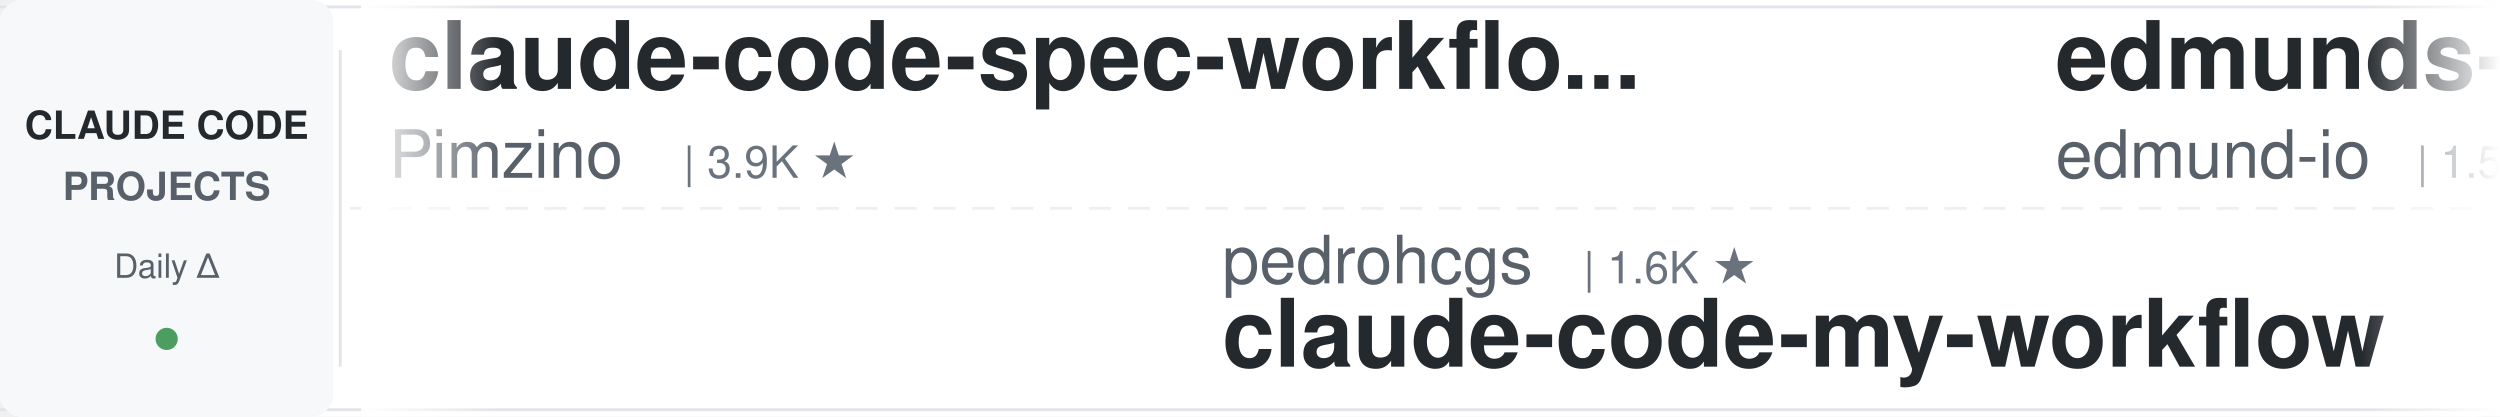
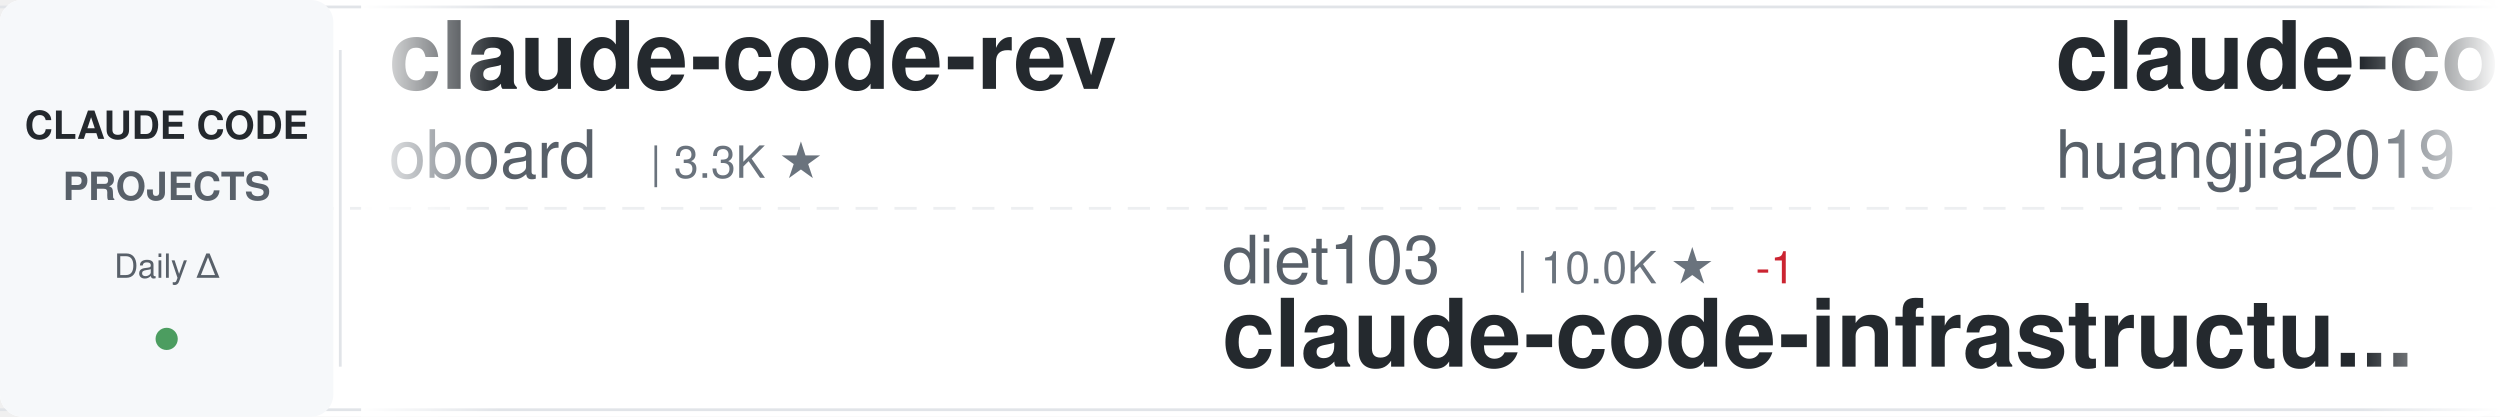
<svg xmlns="http://www.w3.org/2000/svg" width="900" height="150">
  <defs>
    <linearGradient id="awesomeLeftFade" x1="0%" y1="0%" x2="100%" y2="0%">
      <stop offset="0%" style="stop-color:#ffffff;stop-opacity:1" />
      <stop offset="100%" style="stop-color:#ffffff;stop-opacity:0" />
    </linearGradient>
    <linearGradient id="awesomeRightFade" x1="0%" y1="0%" x2="100%" y2="0%">
      <stop offset="0%" style="stop-color:#ffffff;stop-opacity:0" />
      <stop offset="100%" style="stop-color:#ffffff;stop-opacity:1" />
    </linearGradient>
  </defs>
  <rect width="900" height="150" fill="#ffffff" rx="8" />
  <rect x="0" y="2" width="900" height="1" fill="#e1e4e8" />
  <rect x="0" y="147" width="900" height="1" fill="#e1e4e8" />
  <line x1="0" y1="75" x2="900" y2="75" stroke="#e1e4e8" stroke-width="1" stroke-dasharray="8 6" opacity="0.6" />
  <rect x="0" y="0" width="120" height="150" fill="#f6f8fa" rx="8" />
  <text x="60" y="50" font-family="-apple-system, BlinkMacSystemFont, 'Segoe UI', Helvetica, Arial, sans-serif" font-size="14" font-weight="600" fill="#24292e" text-anchor="middle">CLAUDE CODE</text>
  <text x="60" y="72" font-family="-apple-system, BlinkMacSystemFont, 'Segoe UI', Helvetica, Arial, sans-serif" font-size="14" font-weight="600" fill="#586069" text-anchor="middle">PROJECTS</text>
  <text x="60" y="100" font-family="-apple-system, BlinkMacSystemFont, 'Segoe UI', Helvetica, Arial, sans-serif" font-size="12" font-weight="500" fill="#586069" text-anchor="middle">Daily Δ</text>
  <circle cx="60" cy="122" r="4" fill="#22863a" opacity="0.8" />
  <rect x="122" y="18" width="1" height="114" fill="#e1e4e8" />
  <clipPath id="awesomeTickerClip">
    <rect x="130" y="0" width="770" height="150" />
  </clipPath>
  <g clip-path="url(#awesomeTickerClip)">
    <g id="awesomeTickerItems">
      <animateTransform attributeName="transform" attributeType="XML" type="translate" from="0 0" to="-3000 0" dur="54s" repeatCount="indefinite" />
      <g transform="translate(0, 0)">
-         <text x="140" y="32" font-family="-apple-system, BlinkMacSystemFont, 'Segoe UI', Helvetica, Arial, sans-serif" font-size="34" font-weight="600" fill="#24292e">claude-code-spec-workflo...</text>
-         <text x="140" y="64" font-family="-apple-system, BlinkMacSystemFont, 'Segoe UI', Helvetica, Arial, sans-serif" font-size="24" font-weight="400" fill="#586069">Pimzino</text>
-         <text x="246" y="64" font-family="-apple-system, BlinkMacSystemFont, 'Segoe UI', Helvetica, Arial, sans-serif" font-size="16" font-weight="500" fill="#6a737d">| 3.9K ★</text>
+         <text x="140" y="32" font-family="-apple-system, BlinkMacSystemFont, 'Segoe UI', Helvetica, Arial, sans-serif" font-size="34" font-weight="600" fill="#24292e">claude-code-rev</text>
+         <text x="140" y="64" font-family="-apple-system, BlinkMacSystemFont, 'Segoe UI', Helvetica, Arial, sans-serif" font-size="24" font-weight="400" fill="#586069">oboard</text>
+         <text x="234" y="64" font-family="-apple-system, BlinkMacSystemFont, 'Segoe UI', Helvetica, Arial, sans-serif" font-size="16" font-weight="500" fill="#6a737d">| 3.3K ★</text>
      </g>
      <g transform="translate(300, 0)">
-         <text x="140" y="102" font-family="-apple-system, BlinkMacSystemFont, 'Segoe UI', Helvetica, Arial, sans-serif" font-size="24" font-weight="400" fill="#586069">pedrohcgs</text>
-         <text x="270" y="102" font-family="-apple-system, BlinkMacSystemFont, 'Segoe UI', Helvetica, Arial, sans-serif" font-size="16" font-weight="500" fill="#6a737d">| 1.6K ★</text>
-         <text x="140" y="132" font-family="-apple-system, BlinkMacSystemFont, 'Segoe UI', Helvetica, Arial, sans-serif" font-size="34" font-weight="600" fill="#24292e">claude-code-my-workflow</text>
+         <text x="140" y="102" font-family="-apple-system, BlinkMacSystemFont, 'Segoe UI', Helvetica, Arial, sans-serif" font-size="24" font-weight="400" fill="#586069">diet103</text>
+         <text x="246" y="102" font-family="-apple-system, BlinkMacSystemFont, 'Segoe UI', Helvetica, Arial, sans-serif" font-size="16" font-weight="500" fill="#6a737d">| 10.0K ★</text>
+         <text x="332" y="102" font-family="-apple-system, BlinkMacSystemFont, 'Segoe UI', Helvetica, Arial, sans-serif" font-size="16" font-weight="500" fill="#cb2431"> -1</text>
+         <text x="140" y="132" font-family="-apple-system, BlinkMacSystemFont, 'Segoe UI', Helvetica, Arial, sans-serif" font-size="34" font-weight="600" fill="#24292e">claude-code-infrastructu...</text>
      </g>
      <g transform="translate(600, 0)">
-         <text x="140" y="32" font-family="-apple-system, BlinkMacSystemFont, 'Segoe UI', Helvetica, Arial, sans-serif" font-size="34" font-weight="600" fill="#24292e">edmunds-claude-code</text>
-         <text x="140" y="64" font-family="-apple-system, BlinkMacSystemFont, 'Segoe UI', Helvetica, Arial, sans-serif" font-size="24" font-weight="400" fill="#586069">edmund-io</text>
-         <text x="270" y="64" font-family="-apple-system, BlinkMacSystemFont, 'Segoe UI', Helvetica, Arial, sans-serif" font-size="16" font-weight="500" fill="#6a737d">| 1.5K ★</text>
+         <text x="140" y="32" font-family="-apple-system, BlinkMacSystemFont, 'Segoe UI', Helvetica, Arial, sans-serif" font-size="34" font-weight="600" fill="#24292e">claude-code-engineering</text>
+         <text x="140" y="64" font-family="-apple-system, BlinkMacSystemFont, 'Segoe UI', Helvetica, Arial, sans-serif" font-size="24" font-weight="400" fill="#586069">huangjia2019</text>
+         <text x="306" y="64" font-family="-apple-system, BlinkMacSystemFont, 'Segoe UI', Helvetica, Arial, sans-serif" font-size="16" font-weight="500" fill="#6a737d">| 1.1K ★</text>
      </g>
      <g transform="translate(900, 0)">
-         <text x="140" y="102" font-family="-apple-system, BlinkMacSystemFont, 'Segoe UI', Helvetica, Arial, sans-serif" font-size="24" font-weight="400" fill="#586069">digitalsamba</text>
-         <text x="306" y="102" font-family="-apple-system, BlinkMacSystemFont, 'Segoe UI', Helvetica, Arial, sans-serif" font-size="16" font-weight="500" fill="#6a737d">| 2.1K ★</text>
-         <text x="140" y="132" font-family="-apple-system, BlinkMacSystemFont, 'Segoe UI', Helvetica, Arial, sans-serif" font-size="34" font-weight="600" fill="#24292e">claude-code-video-toolki...</text>
+         <text x="140" y="102" font-family="-apple-system, BlinkMacSystemFont, 'Segoe UI', Helvetica, Arial, sans-serif" font-size="24" font-weight="400" fill="#586069">Pimzino</text>
+         <text x="246" y="102" font-family="-apple-system, BlinkMacSystemFont, 'Segoe UI', Helvetica, Arial, sans-serif" font-size="16" font-weight="500" fill="#6a737d">| 3.9K ★</text>
+         <text x="140" y="132" font-family="-apple-system, BlinkMacSystemFont, 'Segoe UI', Helvetica, Arial, sans-serif" font-size="34" font-weight="600" fill="#24292e">claude-code-spec-workflo...</text>
      </g>
      <g transform="translate(1200, 0)">
-         <text x="140" y="32" font-family="-apple-system, BlinkMacSystemFont, 'Segoe UI', Helvetica, Arial, sans-serif" font-size="34" font-weight="600" fill="#24292e">sc-claude-code-files</text>
-         <text x="140" y="64" font-family="-apple-system, BlinkMacSystemFont, 'Segoe UI', Helvetica, Arial, sans-serif" font-size="24" font-weight="400" fill="#586069">https-deeplearning-ai</text>
-         <text x="414" y="64" font-family="-apple-system, BlinkMacSystemFont, 'Segoe UI', Helvetica, Arial, sans-serif" font-size="16" font-weight="500" fill="#6a737d">| 548 ★</text>
+         <text x="140" y="32" font-family="-apple-system, BlinkMacSystemFont, 'Segoe UI', Helvetica, Arial, sans-serif" font-size="34" font-weight="600" fill="#24292e">claude-code-my-workflow</text>
+         <text x="140" y="64" font-family="-apple-system, BlinkMacSystemFont, 'Segoe UI', Helvetica, Arial, sans-serif" font-size="24" font-weight="400" fill="#586069">pedrohcgs</text>
+         <text x="270" y="64" font-family="-apple-system, BlinkMacSystemFont, 'Segoe UI', Helvetica, Arial, sans-serif" font-size="16" font-weight="500" fill="#6a737d">| 1.6K ★</text>
      </g>
      <g transform="translate(1500, 0)">
-         <text x="140" y="102" font-family="-apple-system, BlinkMacSystemFont, 'Segoe UI', Helvetica, Arial, sans-serif" font-size="24" font-weight="400" fill="#586069">shanraisshan</text>
-         <text x="306" y="102" font-family="-apple-system, BlinkMacSystemFont, 'Segoe UI', Helvetica, Arial, sans-serif" font-size="16" font-weight="500" fill="#6a737d">| 65.9K ★</text>
-         <text x="392" y="102" font-family="-apple-system, BlinkMacSystemFont, 'Segoe UI', Helvetica, Arial, sans-serif" font-size="16" font-weight="500" fill="#22863a"> +3</text>
-         <text x="140" y="132" font-family="-apple-system, BlinkMacSystemFont, 'Segoe UI', Helvetica, Arial, sans-serif" font-size="34" font-weight="600" fill="#24292e">claude-code-best-practic...</text>
+         <text x="140" y="102" font-family="-apple-system, BlinkMacSystemFont, 'Segoe UI', Helvetica, Arial, sans-serif" font-size="24" font-weight="400" fill="#586069">ykdojo</text>
+         <text x="234" y="102" font-family="-apple-system, BlinkMacSystemFont, 'Segoe UI', Helvetica, Arial, sans-serif" font-size="16" font-weight="500" fill="#6a737d">| 10.1K ★</text>
+         <text x="320" y="102" font-family="-apple-system, BlinkMacSystemFont, 'Segoe UI', Helvetica, Arial, sans-serif" font-size="16" font-weight="500" fill="#cb2431"> -1</text>
+         <text x="140" y="132" font-family="-apple-system, BlinkMacSystemFont, 'Segoe UI', Helvetica, Arial, sans-serif" font-size="34" font-weight="600" fill="#24292e">claude-code-tips</text>
      </g>
      <g transform="translate(1800, 0)">
-         <text x="140" y="32" font-family="-apple-system, BlinkMacSystemFont, 'Segoe UI', Helvetica, Arial, sans-serif" font-size="34" font-weight="600" fill="#24292e">how-claude-code-works</text>
-         <text x="140" y="64" font-family="-apple-system, BlinkMacSystemFont, 'Segoe UI', Helvetica, Arial, sans-serif" font-size="24" font-weight="400" fill="#586069">Windy3f3f3f3f</text>
-         <text x="318" y="64" font-family="-apple-system, BlinkMacSystemFont, 'Segoe UI', Helvetica, Arial, sans-serif" font-size="16" font-weight="500" fill="#6a737d">| 3.6K ★</text>
+         <text x="140" y="32" font-family="-apple-system, BlinkMacSystemFont, 'Segoe UI', Helvetica, Arial, sans-serif" font-size="34" font-weight="600" fill="#24292e">andrej-karpathy-skills</text>
+         <text x="140" y="64" font-family="-apple-system, BlinkMacSystemFont, 'Segoe UI', Helvetica, Arial, sans-serif" font-size="24" font-weight="400" fill="#586069">multica-ai</text>
+         <text x="282" y="64" font-family="-apple-system, BlinkMacSystemFont, 'Segoe UI', Helvetica, Arial, sans-serif" font-size="16" font-weight="500" fill="#6a737d">| 212.8K ★</text>
+         <text x="377" y="64" font-family="-apple-system, BlinkMacSystemFont, 'Segoe UI', Helvetica, Arial, sans-serif" font-size="16" font-weight="500" fill="#22863a"> +17</text>
      </g>
      <g transform="translate(2100, 0)">
-         <text x="140" y="102" font-family="-apple-system, BlinkMacSystemFont, 'Segoe UI', Helvetica, Arial, sans-serif" font-size="24" font-weight="400" fill="#586069">LING71671</text>
-         <text x="270" y="102" font-family="-apple-system, BlinkMacSystemFont, 'Segoe UI', Helvetica, Arial, sans-serif" font-size="16" font-weight="500" fill="#6a737d">| 949 ★</text>
-         <text x="140" y="132" font-family="-apple-system, BlinkMacSystemFont, 'Segoe UI', Helvetica, Arial, sans-serif" font-size="34" font-weight="600" fill="#24292e">Open-ClaudeCode</text>
+         <text x="140" y="102" font-family="-apple-system, BlinkMacSystemFont, 'Segoe UI', Helvetica, Arial, sans-serif" font-size="24" font-weight="400" fill="#586069">jqueryscript</text>
+         <text x="306" y="102" font-family="-apple-system, BlinkMacSystemFont, 'Segoe UI', Helvetica, Arial, sans-serif" font-size="16" font-weight="500" fill="#6a737d">| 513 ★</text>
+         <text x="140" y="132" font-family="-apple-system, BlinkMacSystemFont, 'Segoe UI', Helvetica, Arial, sans-serif" font-size="34" font-weight="600" fill="#24292e">awesome-claude-code</text>
      </g>
      <g transform="translate(2400, 0)">
-         <text x="140" y="32" font-family="-apple-system, BlinkMacSystemFont, 'Segoe UI', Helvetica, Arial, sans-serif" font-size="34" font-weight="600" fill="#24292e">claude_code_src</text>
-         <text x="140" y="64" font-family="-apple-system, BlinkMacSystemFont, 'Segoe UI', Helvetica, Arial, sans-serif" font-size="24" font-weight="400" fill="#586069">ponponon</text>
-         <text x="258" y="64" font-family="-apple-system, BlinkMacSystemFont, 'Segoe UI', Helvetica, Arial, sans-serif" font-size="16" font-weight="500" fill="#6a737d">| 2.3K ★</text>
+         <text x="140" y="32" font-family="-apple-system, BlinkMacSystemFont, 'Segoe UI', Helvetica, Arial, sans-serif" font-size="34" font-weight="600" fill="#24292e">Claude-Code-Game-Studios</text>
+         <text x="140" y="64" font-family="-apple-system, BlinkMacSystemFont, 'Segoe UI', Helvetica, Arial, sans-serif" font-size="24" font-weight="400" fill="#586069">Donchitos</text>
+         <text x="270" y="64" font-family="-apple-system, BlinkMacSystemFont, 'Segoe UI', Helvetica, Arial, sans-serif" font-size="16" font-weight="500" fill="#6a737d">| 25.0K ★</text>
+         <text x="356" y="64" font-family="-apple-system, BlinkMacSystemFont, 'Segoe UI', Helvetica, Arial, sans-serif" font-size="16" font-weight="500" fill="#22863a"> +4</text>
      </g>
      <g transform="translate(2700, 0)">
-         <text x="140" y="102" font-family="-apple-system, BlinkMacSystemFont, 'Segoe UI', Helvetica, Arial, sans-serif" font-size="24" font-weight="400" fill="#586069">xu-xiang</text>
-         <text x="258" y="102" font-family="-apple-system, BlinkMacSystemFont, 'Segoe UI', Helvetica, Arial, sans-serif" font-size="16" font-weight="500" fill="#6a737d">| 1.9K ★</text>
-         <text x="140" y="132" font-family="-apple-system, BlinkMacSystemFont, 'Segoe UI', Helvetica, Arial, sans-serif" font-size="34" font-weight="600" fill="#24292e">everything-claude-code-z...</text>
+         <text x="140" y="102" font-family="-apple-system, BlinkMacSystemFont, 'Segoe UI', Helvetica, Arial, sans-serif" font-size="24" font-weight="400" fill="#586069">Alishahryar1</text>
+         <text x="306" y="102" font-family="-apple-system, BlinkMacSystemFont, 'Segoe UI', Helvetica, Arial, sans-serif" font-size="16" font-weight="500" fill="#6a737d">| 54.8K ★</text>
+         <text x="392" y="102" font-family="-apple-system, BlinkMacSystemFont, 'Segoe UI', Helvetica, Arial, sans-serif" font-size="16" font-weight="500" fill="#22863a"> +17</text>
+         <text x="140" y="132" font-family="-apple-system, BlinkMacSystemFont, 'Segoe UI', Helvetica, Arial, sans-serif" font-size="34" font-weight="600" fill="#24292e">free-claude-code</text>
      </g>
      <g transform="translate(3000, 0)">
-         <text x="140" y="32" font-family="-apple-system, BlinkMacSystemFont, 'Segoe UI', Helvetica, Arial, sans-serif" font-size="34" font-weight="600" fill="#24292e">claude-code-spec-workflo...</text>
-         <text x="140" y="64" font-family="-apple-system, BlinkMacSystemFont, 'Segoe UI', Helvetica, Arial, sans-serif" font-size="24" font-weight="400" fill="#586069">Pimzino</text>
-         <text x="246" y="64" font-family="-apple-system, BlinkMacSystemFont, 'Segoe UI', Helvetica, Arial, sans-serif" font-size="16" font-weight="500" fill="#6a737d">| 3.9K ★</text>
+         <text x="140" y="32" font-family="-apple-system, BlinkMacSystemFont, 'Segoe UI', Helvetica, Arial, sans-serif" font-size="34" font-weight="600" fill="#24292e">claude-code-rev</text>
+         <text x="140" y="64" font-family="-apple-system, BlinkMacSystemFont, 'Segoe UI', Helvetica, Arial, sans-serif" font-size="24" font-weight="400" fill="#586069">oboard</text>
+         <text x="234" y="64" font-family="-apple-system, BlinkMacSystemFont, 'Segoe UI', Helvetica, Arial, sans-serif" font-size="16" font-weight="500" fill="#6a737d">| 3.3K ★</text>
      </g>
      <g transform="translate(3300, 0)">
-         <text x="140" y="102" font-family="-apple-system, BlinkMacSystemFont, 'Segoe UI', Helvetica, Arial, sans-serif" font-size="24" font-weight="400" fill="#586069">pedrohcgs</text>
-         <text x="270" y="102" font-family="-apple-system, BlinkMacSystemFont, 'Segoe UI', Helvetica, Arial, sans-serif" font-size="16" font-weight="500" fill="#6a737d">| 1.6K ★</text>
-         <text x="140" y="132" font-family="-apple-system, BlinkMacSystemFont, 'Segoe UI', Helvetica, Arial, sans-serif" font-size="34" font-weight="600" fill="#24292e">claude-code-my-workflow</text>
+         <text x="140" y="102" font-family="-apple-system, BlinkMacSystemFont, 'Segoe UI', Helvetica, Arial, sans-serif" font-size="24" font-weight="400" fill="#586069">diet103</text>
+         <text x="246" y="102" font-family="-apple-system, BlinkMacSystemFont, 'Segoe UI', Helvetica, Arial, sans-serif" font-size="16" font-weight="500" fill="#6a737d">| 10.0K ★</text>
+         <text x="332" y="102" font-family="-apple-system, BlinkMacSystemFont, 'Segoe UI', Helvetica, Arial, sans-serif" font-size="16" font-weight="500" fill="#cb2431"> -1</text>
+         <text x="140" y="132" font-family="-apple-system, BlinkMacSystemFont, 'Segoe UI', Helvetica, Arial, sans-serif" font-size="34" font-weight="600" fill="#24292e">claude-code-infrastructu...</text>
      </g>
      <g transform="translate(3600, 0)">
-         <text x="140" y="32" font-family="-apple-system, BlinkMacSystemFont, 'Segoe UI', Helvetica, Arial, sans-serif" font-size="34" font-weight="600" fill="#24292e">edmunds-claude-code</text>
-         <text x="140" y="64" font-family="-apple-system, BlinkMacSystemFont, 'Segoe UI', Helvetica, Arial, sans-serif" font-size="24" font-weight="400" fill="#586069">edmund-io</text>
-         <text x="270" y="64" font-family="-apple-system, BlinkMacSystemFont, 'Segoe UI', Helvetica, Arial, sans-serif" font-size="16" font-weight="500" fill="#6a737d">| 1.5K ★</text>
+         <text x="140" y="32" font-family="-apple-system, BlinkMacSystemFont, 'Segoe UI', Helvetica, Arial, sans-serif" font-size="34" font-weight="600" fill="#24292e">claude-code-engineering</text>
+         <text x="140" y="64" font-family="-apple-system, BlinkMacSystemFont, 'Segoe UI', Helvetica, Arial, sans-serif" font-size="24" font-weight="400" fill="#586069">huangjia2019</text>
+         <text x="306" y="64" font-family="-apple-system, BlinkMacSystemFont, 'Segoe UI', Helvetica, Arial, sans-serif" font-size="16" font-weight="500" fill="#6a737d">| 1.1K ★</text>
      </g>
      <g transform="translate(3900, 0)">
-         <text x="140" y="102" font-family="-apple-system, BlinkMacSystemFont, 'Segoe UI', Helvetica, Arial, sans-serif" font-size="24" font-weight="400" fill="#586069">digitalsamba</text>
-         <text x="306" y="102" font-family="-apple-system, BlinkMacSystemFont, 'Segoe UI', Helvetica, Arial, sans-serif" font-size="16" font-weight="500" fill="#6a737d">| 2.1K ★</text>
-         <text x="140" y="132" font-family="-apple-system, BlinkMacSystemFont, 'Segoe UI', Helvetica, Arial, sans-serif" font-size="34" font-weight="600" fill="#24292e">claude-code-video-toolki...</text>
+         <text x="140" y="102" font-family="-apple-system, BlinkMacSystemFont, 'Segoe UI', Helvetica, Arial, sans-serif" font-size="24" font-weight="400" fill="#586069">Pimzino</text>
+         <text x="246" y="102" font-family="-apple-system, BlinkMacSystemFont, 'Segoe UI', Helvetica, Arial, sans-serif" font-size="16" font-weight="500" fill="#6a737d">| 3.9K ★</text>
+         <text x="140" y="132" font-family="-apple-system, BlinkMacSystemFont, 'Segoe UI', Helvetica, Arial, sans-serif" font-size="34" font-weight="600" fill="#24292e">claude-code-spec-workflo...</text>
      </g>
    </g>
  </g>
  <rect x="130" y="0" width="50" height="150" fill="url(#awesomeLeftFade)" />
  <rect x="850" y="0" width="50" height="150" fill="url(#awesomeRightFade)" />
</svg>
